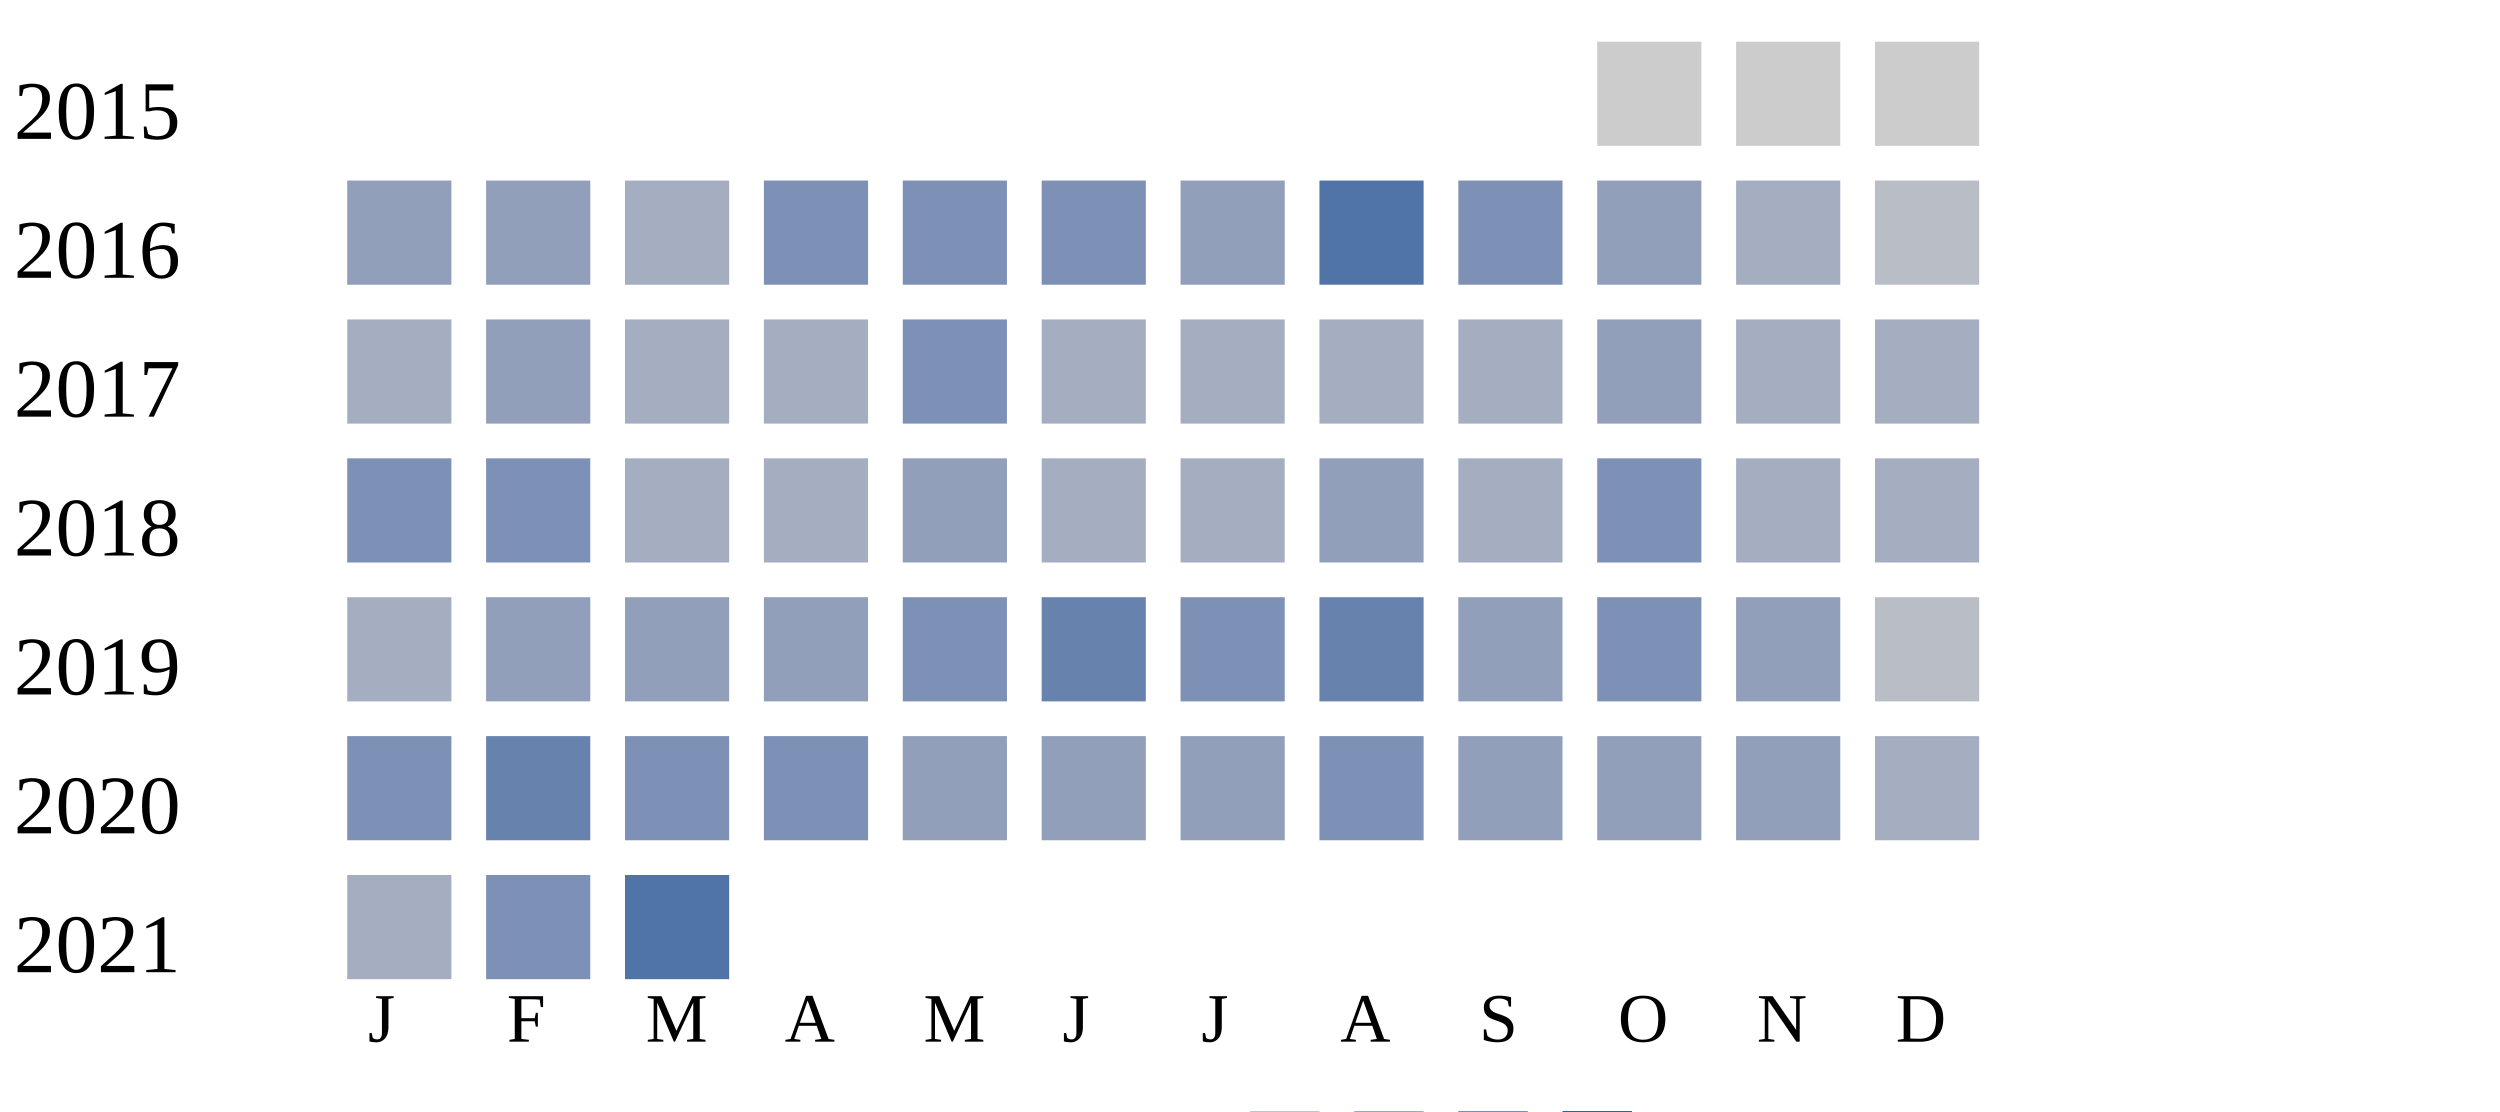
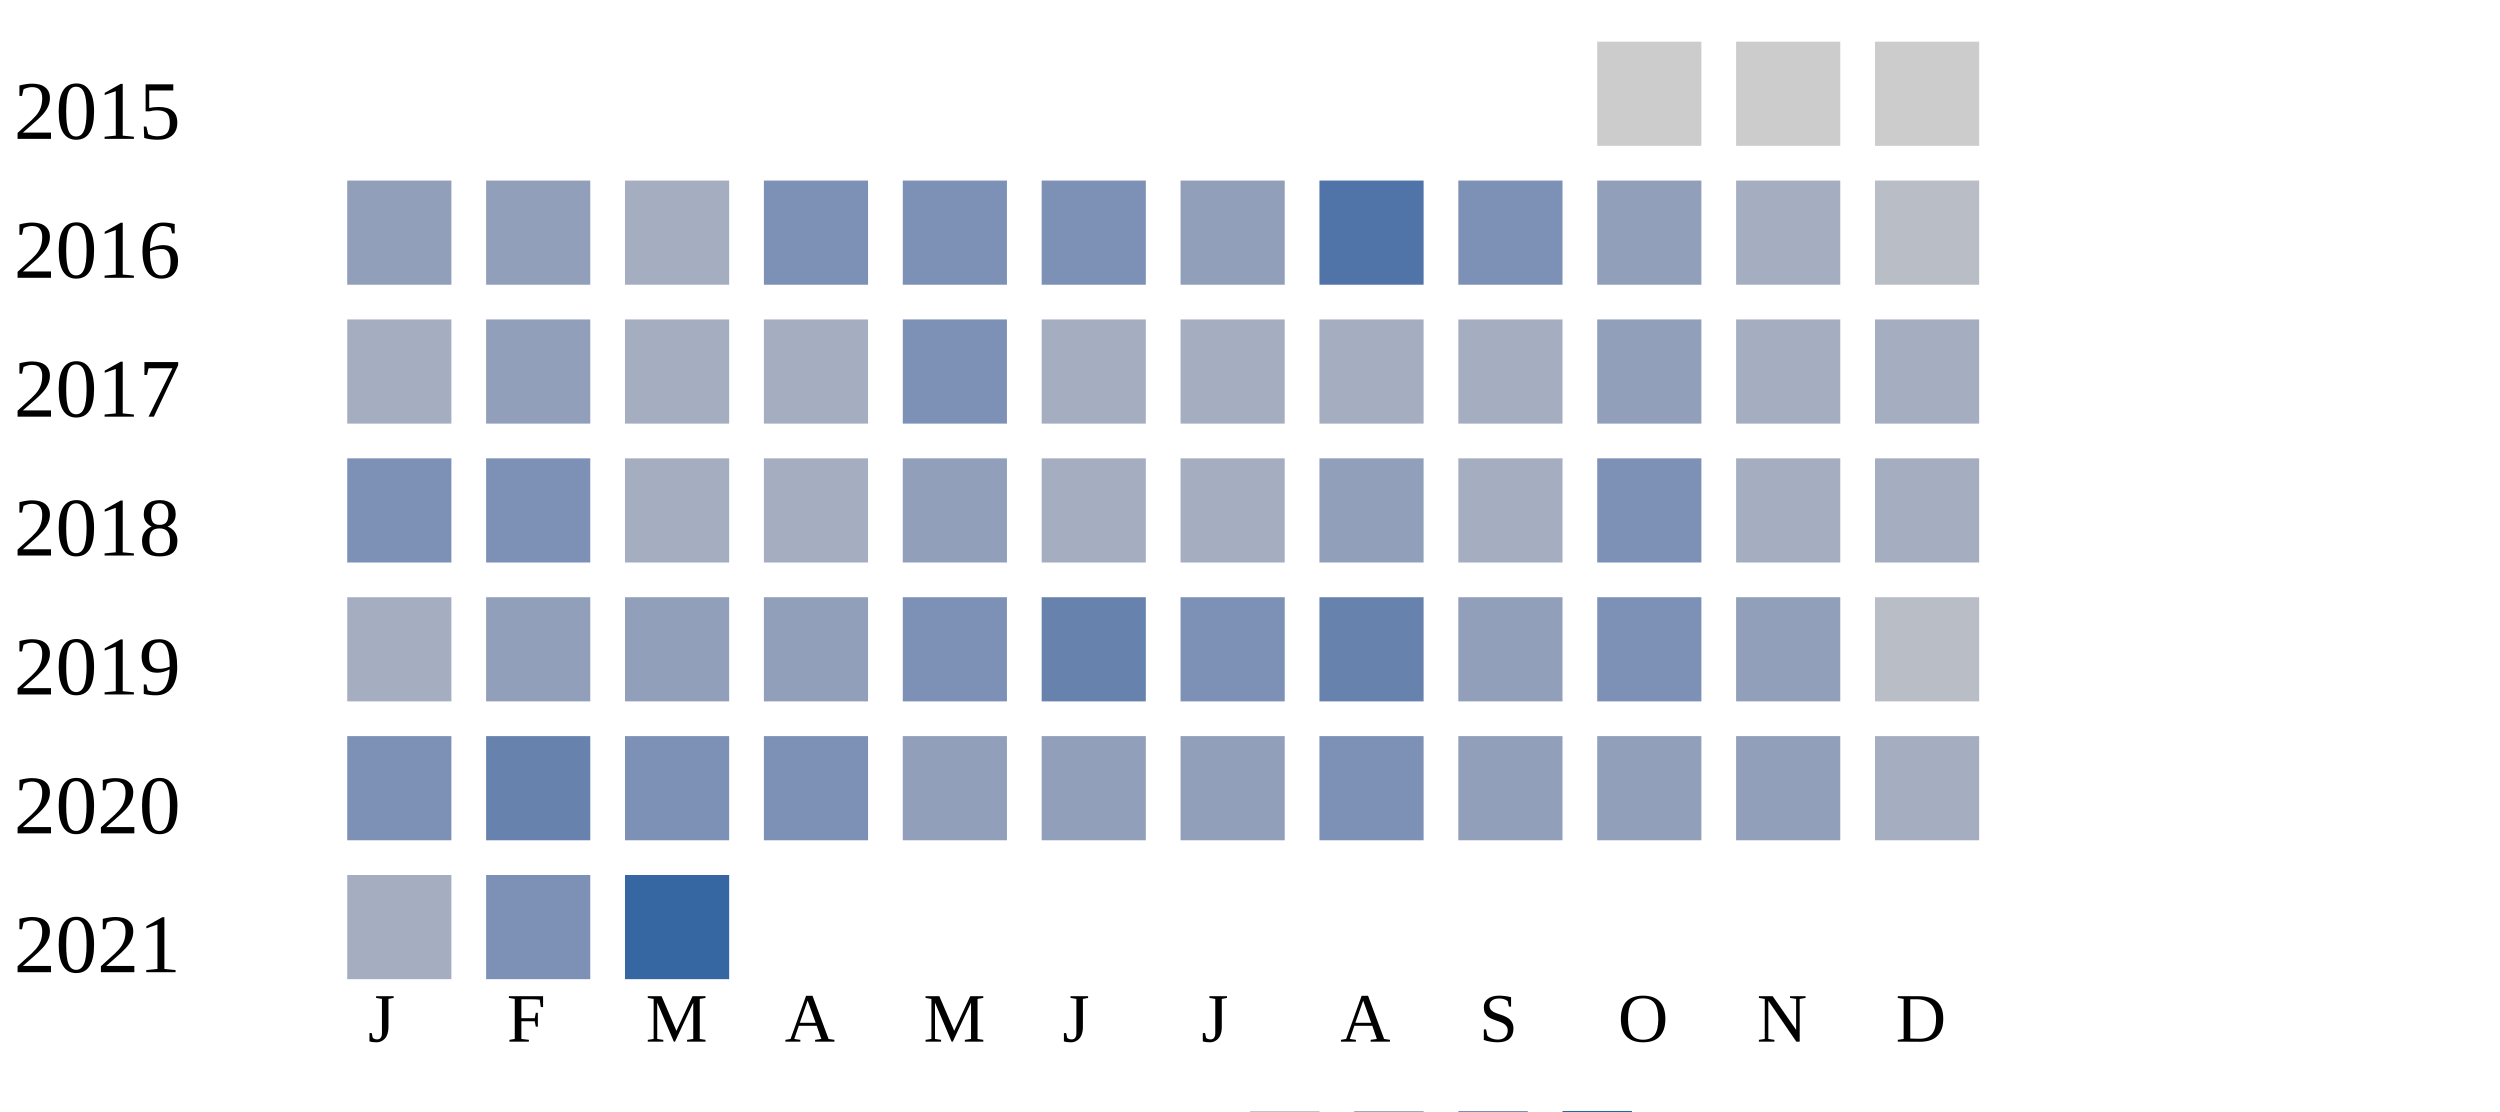
<svg xmlns="http://www.w3.org/2000/svg" width="360" height="160">
  <g transform="translate(0 0)">
    <text x="2" y="20">2015</text>
    <rect x="230" y="6" width="15" height="15" fill="#cccccc" />
    <rect x="250" y="6" width="15" height="15" fill="#cccccc" />
    <rect x="270" y="6" width="15" height="15" fill="#cccccc" />
  </g>
  <g transform="translate(0 20)">
    <text x="2" y="20">2016</text>
    <rect x="50" y="6" width="15" height="15" fill="#919fba" />
    <rect x="70" y="6" width="15" height="15" fill="#919fba" />
    <rect x="90" y="6" width="15" height="15" fill="#a5aec0" />
    <rect x="110" y="6" width="15" height="15" fill="#7d90b5" />
    <rect x="130" y="6" width="15" height="15" fill="#7d90b5" />
    <rect x="150" y="6" width="15" height="15" fill="#7d90b5" />
    <rect x="170" y="6" width="15" height="15" fill="#919fba" />
    <rect x="190" y="6" width="15" height="15" fill="#5174a8" />
    <rect x="210" y="6" width="15" height="15" fill="#7d90b5" />
    <rect x="230" y="6" width="15" height="15" fill="#919fba" />
    <rect x="250" y="6" width="15" height="15" fill="#a5aec0" />
    <rect x="270" y="6" width="15" height="15" fill="#b9bdc6" />
  </g>
  <g transform="translate(0 40)">
    <text x="2" y="20">2017</text>
    <rect x="50" y="6" width="15" height="15" fill="#a5aec0" />
    <rect x="70" y="6" width="15" height="15" fill="#919fba" />
    <rect x="90" y="6" width="15" height="15" fill="#a5aec0" />
    <rect x="110" y="6" width="15" height="15" fill="#a5aec0" />
    <rect x="130" y="6" width="15" height="15" fill="#7d90b5" />
    <rect x="150" y="6" width="15" height="15" fill="#a5aec0" />
    <rect x="170" y="6" width="15" height="15" fill="#a5aec0" />
    <rect x="190" y="6" width="15" height="15" fill="#a5aec0" />
    <rect x="210" y="6" width="15" height="15" fill="#a5aec0" />
    <rect x="230" y="6" width="15" height="15" fill="#919fba" />
    <rect x="250" y="6" width="15" height="15" fill="#a5aec0" />
    <rect x="270" y="6" width="15" height="15" fill="#a5aec0" />
  </g>
  <g transform="translate(0 60)">
    <text x="2" y="20">2018</text>
    <rect x="50" y="6" width="15" height="15" fill="#7d90b5" />
    <rect x="70" y="6" width="15" height="15" fill="#7d90b5" />
    <rect x="90" y="6" width="15" height="15" fill="#a5aec0" />
    <rect x="110" y="6" width="15" height="15" fill="#a5aec0" />
    <rect x="130" y="6" width="15" height="15" fill="#919fba" />
    <rect x="150" y="6" width="15" height="15" fill="#a5aec0" />
    <rect x="170" y="6" width="15" height="15" fill="#a5aec0" />
    <rect x="190" y="6" width="15" height="15" fill="#919fba" />
    <rect x="210" y="6" width="15" height="15" fill="#a5aec0" />
    <rect x="230" y="6" width="15" height="15" fill="#7d90b5" />
    <rect x="250" y="6" width="15" height="15" fill="#a5aec0" />
    <rect x="270" y="6" width="15" height="15" fill="#a5aec0" />
  </g>
  <g transform="translate(0 80)">
    <text x="2" y="20">2019</text>
    <rect x="50" y="6" width="15" height="15" fill="#a5aec0" />
    <rect x="70" y="6" width="15" height="15" fill="#919fba" />
    <rect x="90" y="6" width="15" height="15" fill="#919fba" />
    <rect x="110" y="6" width="15" height="15" fill="#919fba" />
    <rect x="130" y="6" width="15" height="15" fill="#7d90b5" />
    <rect x="150" y="6" width="15" height="15" fill="#6882ae" />
    <rect x="170" y="6" width="15" height="15" fill="#7d90b5" />
    <rect x="190" y="6" width="15" height="15" fill="#6882ae" />
    <rect x="210" y="6" width="15" height="15" fill="#919fba" />
    <rect x="230" y="6" width="15" height="15" fill="#7d90b5" />
    <rect x="250" y="6" width="15" height="15" fill="#919fba" />
    <rect x="270" y="6" width="15" height="15" fill="#b9bdc6" />
  </g>
  <g transform="translate(0 100)">
    <text x="2" y="20">2020</text>
    <rect x="50" y="6" width="15" height="15" fill="#7d90b5" />
    <rect x="70" y="6" width="15" height="15" fill="#6882ae" />
    <rect x="90" y="6" width="15" height="15" fill="#7d90b5" />
    <rect x="110" y="6" width="15" height="15" fill="#7d90b5" />
    <rect x="130" y="6" width="15" height="15" fill="#919fba" />
    <rect x="150" y="6" width="15" height="15" fill="#919fba" />
    <rect x="170" y="6" width="15" height="15" fill="#919fba" />
    <rect x="190" y="6" width="15" height="15" fill="#7d90b5" />
    <rect x="210" y="6" width="15" height="15" fill="#919fba" />
    <rect x="230" y="6" width="15" height="15" fill="#919fba" />
    <rect x="250" y="6" width="15" height="15" fill="#919fba" />
    <rect x="270" y="6" width="15" height="15" fill="#a5aec0" />
  </g>
  <g transform="translate(0 120)">
    <text x="2" y="20">2021</text>
    <rect x="50" y="6" width="15" height="15" fill="#a5aec0" />
    <rect x="70" y="6" width="15" height="15" fill="#7d90b5" />
-     <rect x="90" y="6" width="15" height="15" fill="#5174a8" />
+     <rect x="90" y="6" width="15" height="15" fill="#3667a2" />
  </g>
  <text style="font-size: 10px; text-align: center" x="53" y="150">J</text>
  <text style="font-size: 10px; text-align: center" x="73" y="150">F</text>
  <text style="font-size: 10px; text-align: center" x="93" y="150">M</text>
  <text style="font-size: 10px; text-align: center" x="113" y="150">A</text>
  <text style="font-size: 10px; text-align: center" x="133" y="150">M</text>
  <text style="font-size: 10px; text-align: center" x="153" y="150">J</text>
  <text style="font-size: 10px; text-align: center" x="173" y="150">J</text>
  <text style="font-size: 10px; text-align: center" x="193" y="150">A</text>
  <text style="font-size: 10px; text-align: center" x="213" y="150">S</text>
  <text style="font-size: 10px; text-align: center" x="233" y="150">O</text>
  <text style="font-size: 10px; text-align: center" x="253" y="150">N</text>
  <text style="font-size: 10px; text-align: center" x="273" y="150">D</text>
  <text style="font-size: 10px;" x="155" y="169">Less</text>
  <rect fill="#b9bdc6" width="10" height="10" x="180" y="160" />
  <rect fill="#919fba" width="10" height="10" x="195" y="160" />
  <rect fill="#6882ae" width="10" height="10" x="210" y="160" />
  <rect fill="#005a9c" width="10" height="10" x="225" y="160" />
  <text x="240" y="169" style="font-size: 10px;">More</text>
</svg>
